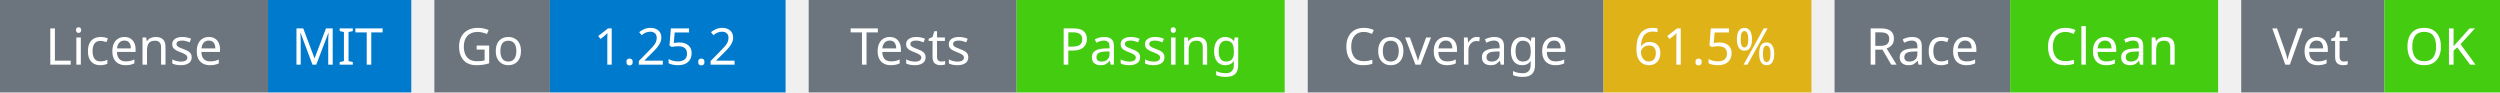
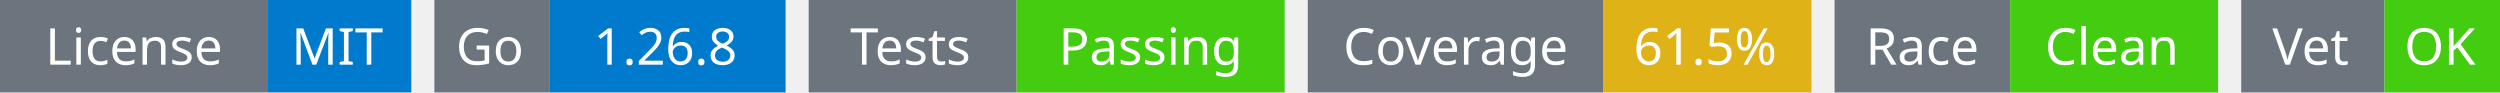
<svg xmlns="http://www.w3.org/2000/svg" width="541" height="20" viewBox="0 0 541 20">
  <g transform="translate(0, 0)">
    <rect x="0" y="0" width="58" height="20" fill="#6c757d" />
    <rect x="58" y="0" width="31" height="20" fill="#007acc" />
    <text x="29" y="14" text-anchor="middle" font-family="sans-serif" font-size="11" fill="white">License</text>
    <text x="73" y="14" text-anchor="middle" font-family="sans-serif" font-size="11" fill="white">MIT</text>
  </g>
  <g transform="translate(94, 0)">
    <rect x="0" y="0" width="25" height="20" fill="#6c757d" />
    <rect x="25" y="0" width="51" height="20" fill="#007acc" />
    <text x="12" y="14" text-anchor="middle" font-family="sans-serif" font-size="11" fill="white">Go</text>
-     <text x="50" y="14" text-anchor="middle" font-family="sans-serif" font-size="11" fill="white">1.25.2</text>
+     <text x="50" y="14" text-anchor="middle" font-family="sans-serif" font-size="11" fill="white">1.26.8</text>
  </g>
  <g transform="translate(175, 0)">
    <rect x="0" y="0" width="45" height="20" fill="#6c757d" />
    <rect x="45" y="0" width="58" height="20" fill="#4c1" />
    <text x="22" y="14" text-anchor="middle" font-family="sans-serif" font-size="11" fill="white">Tests</text>
    <text x="74" y="14" text-anchor="middle" font-family="sans-serif" font-size="11" fill="white">Passing</text>
  </g>
  <g transform="translate(283, 0)">
    <rect x="0" y="0" width="64" height="20" fill="#6c757d" />
    <rect x="64" y="0" width="45" height="20" fill="#dfb317" />
    <text x="32" y="14" text-anchor="middle" font-family="sans-serif" font-size="11" fill="white">Coverage</text>
    <text x="86" y="14" text-anchor="middle" font-family="sans-serif" font-size="11" fill="white">61.5%</text>
  </g>
  <g transform="translate(397, 0)">
    <rect x="0" y="0" width="38" height="20" fill="#6c757d" />
    <rect x="38" y="0" width="45" height="20" fill="#4c1" />
    <text x="19" y="14" text-anchor="middle" font-family="sans-serif" font-size="11" fill="white">Race</text>
    <text x="60" y="14" text-anchor="middle" font-family="sans-serif" font-size="11" fill="white">Clean</text>
  </g>
  <g transform="translate(485, 0)">
    <rect x="0" y="0" width="31" height="20" fill="#6c757d" />
    <rect x="31" y="0" width="25" height="20" fill="#4c1" />
    <text x="15" y="14" text-anchor="middle" font-family="sans-serif" font-size="11" fill="white">Vet</text>
    <text x="43" y="14" text-anchor="middle" font-family="sans-serif" font-size="11" fill="white">OK</text>
  </g>
</svg>
